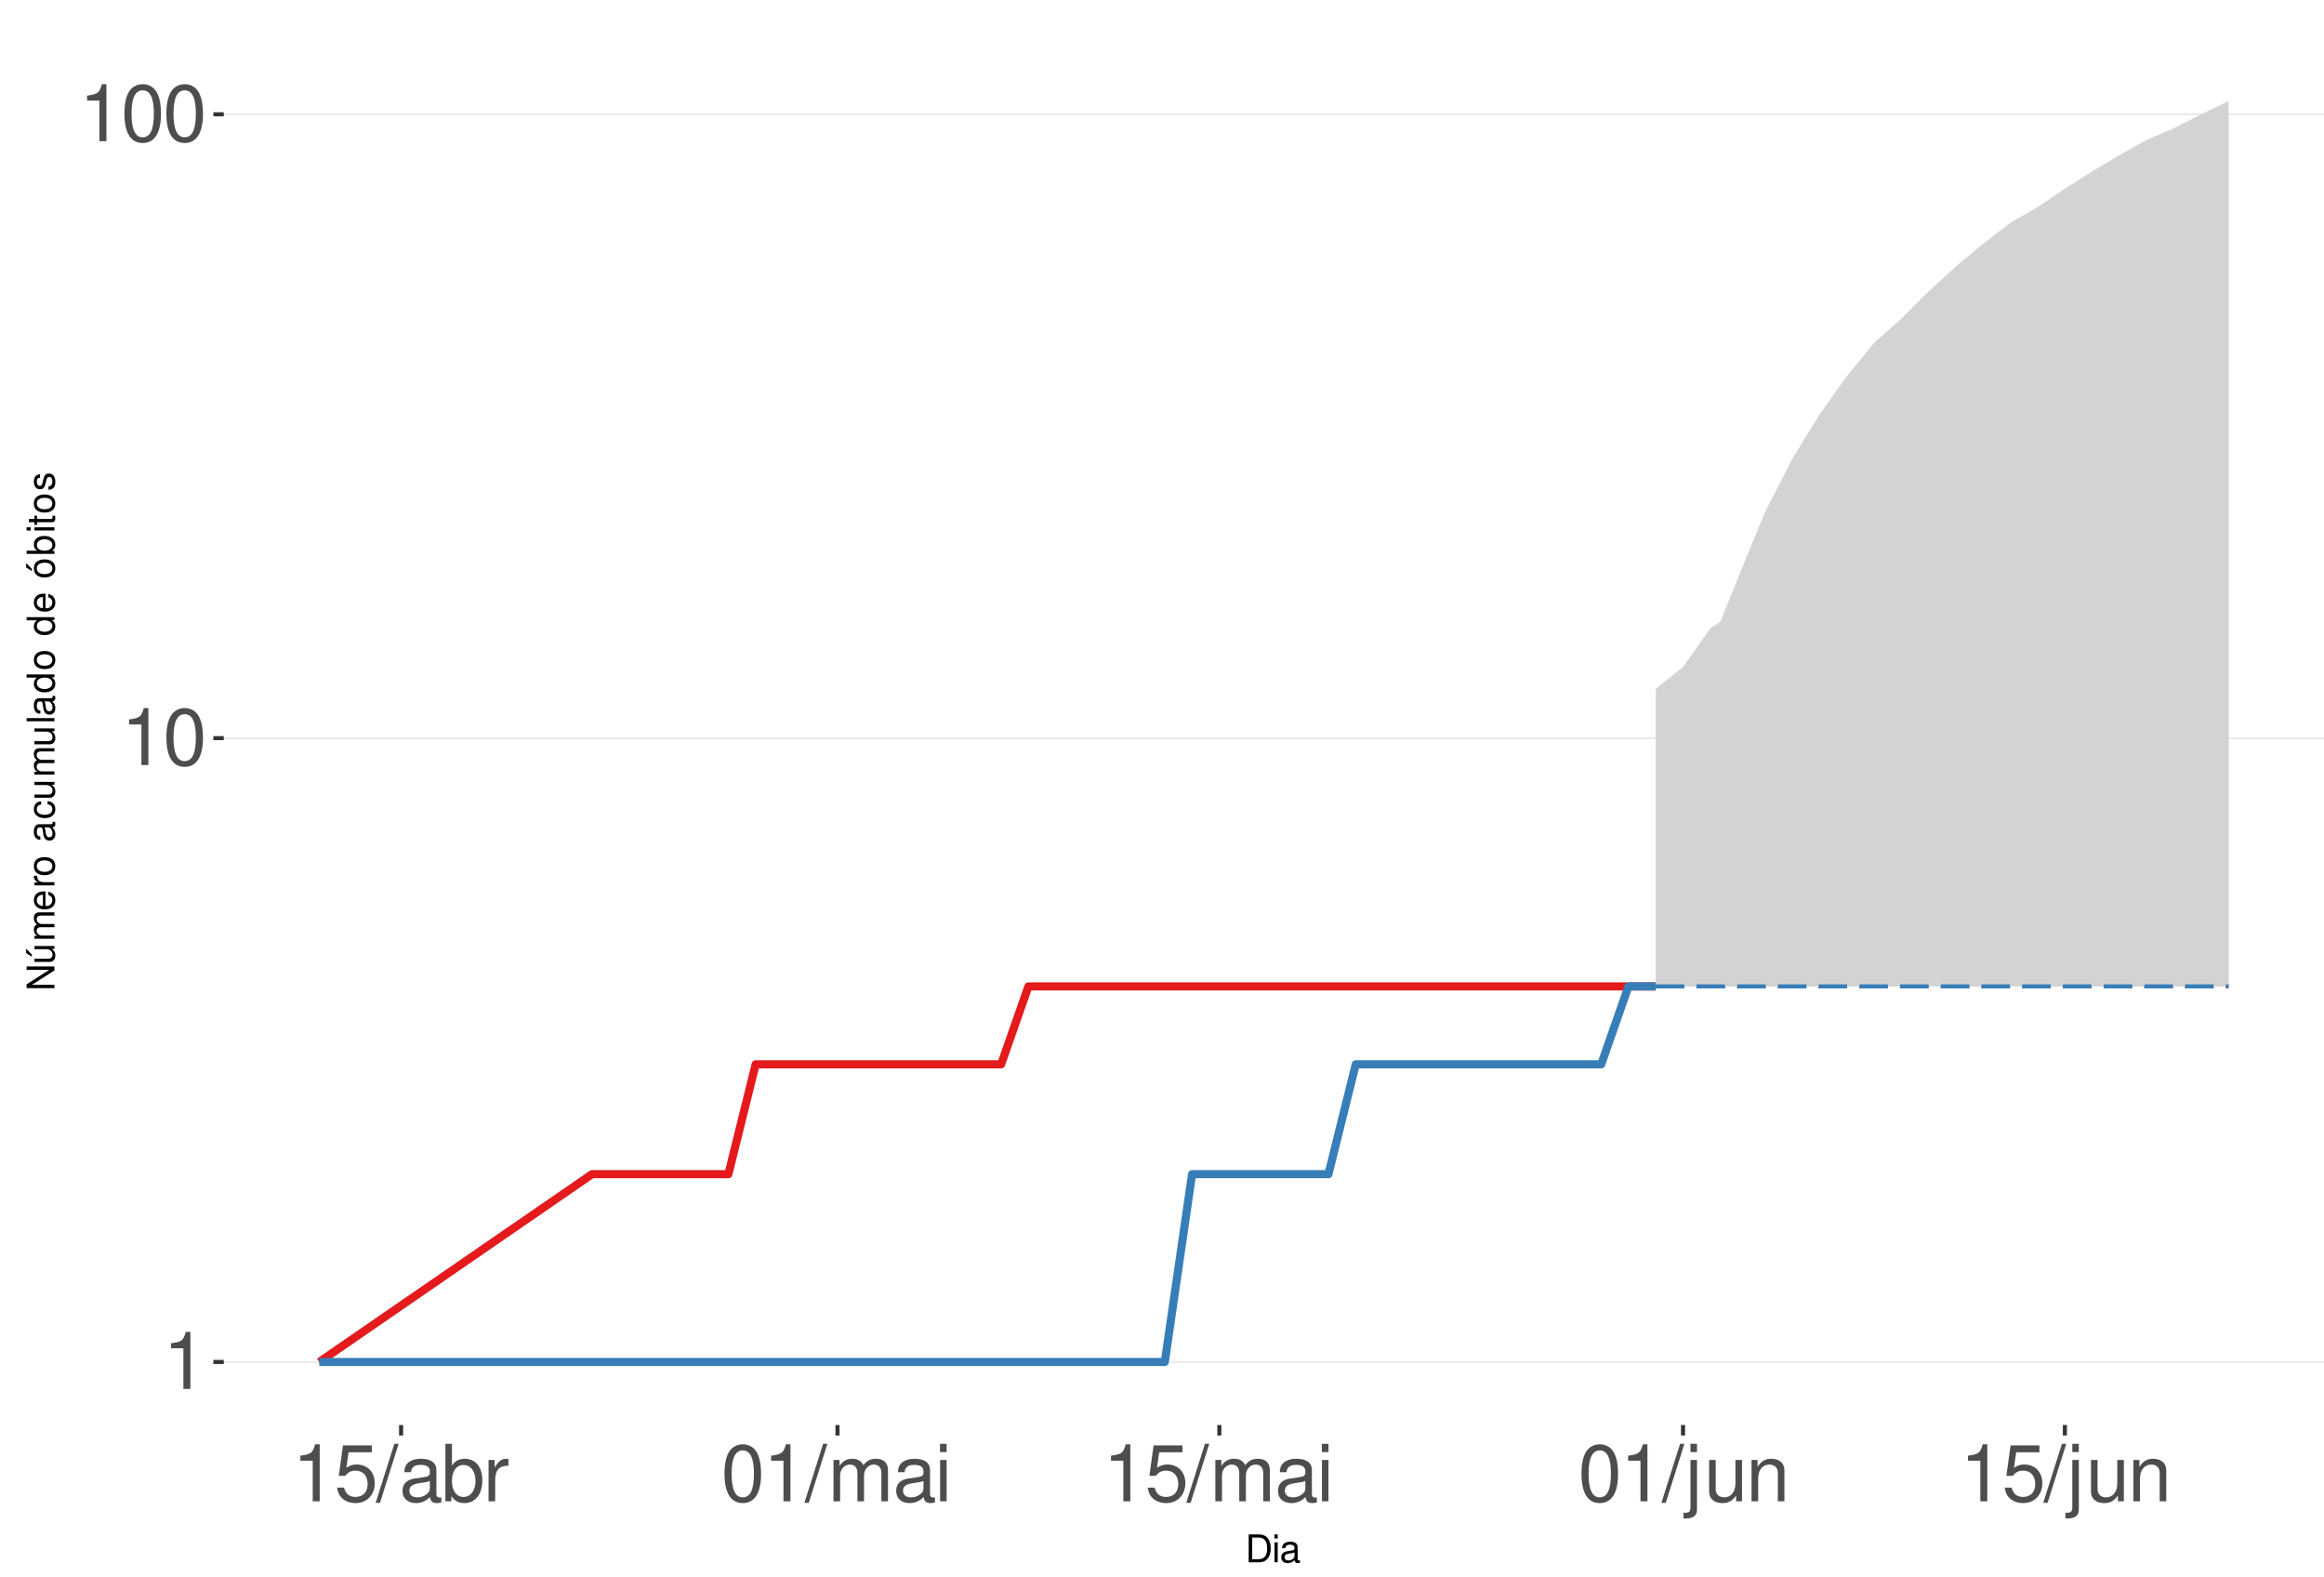
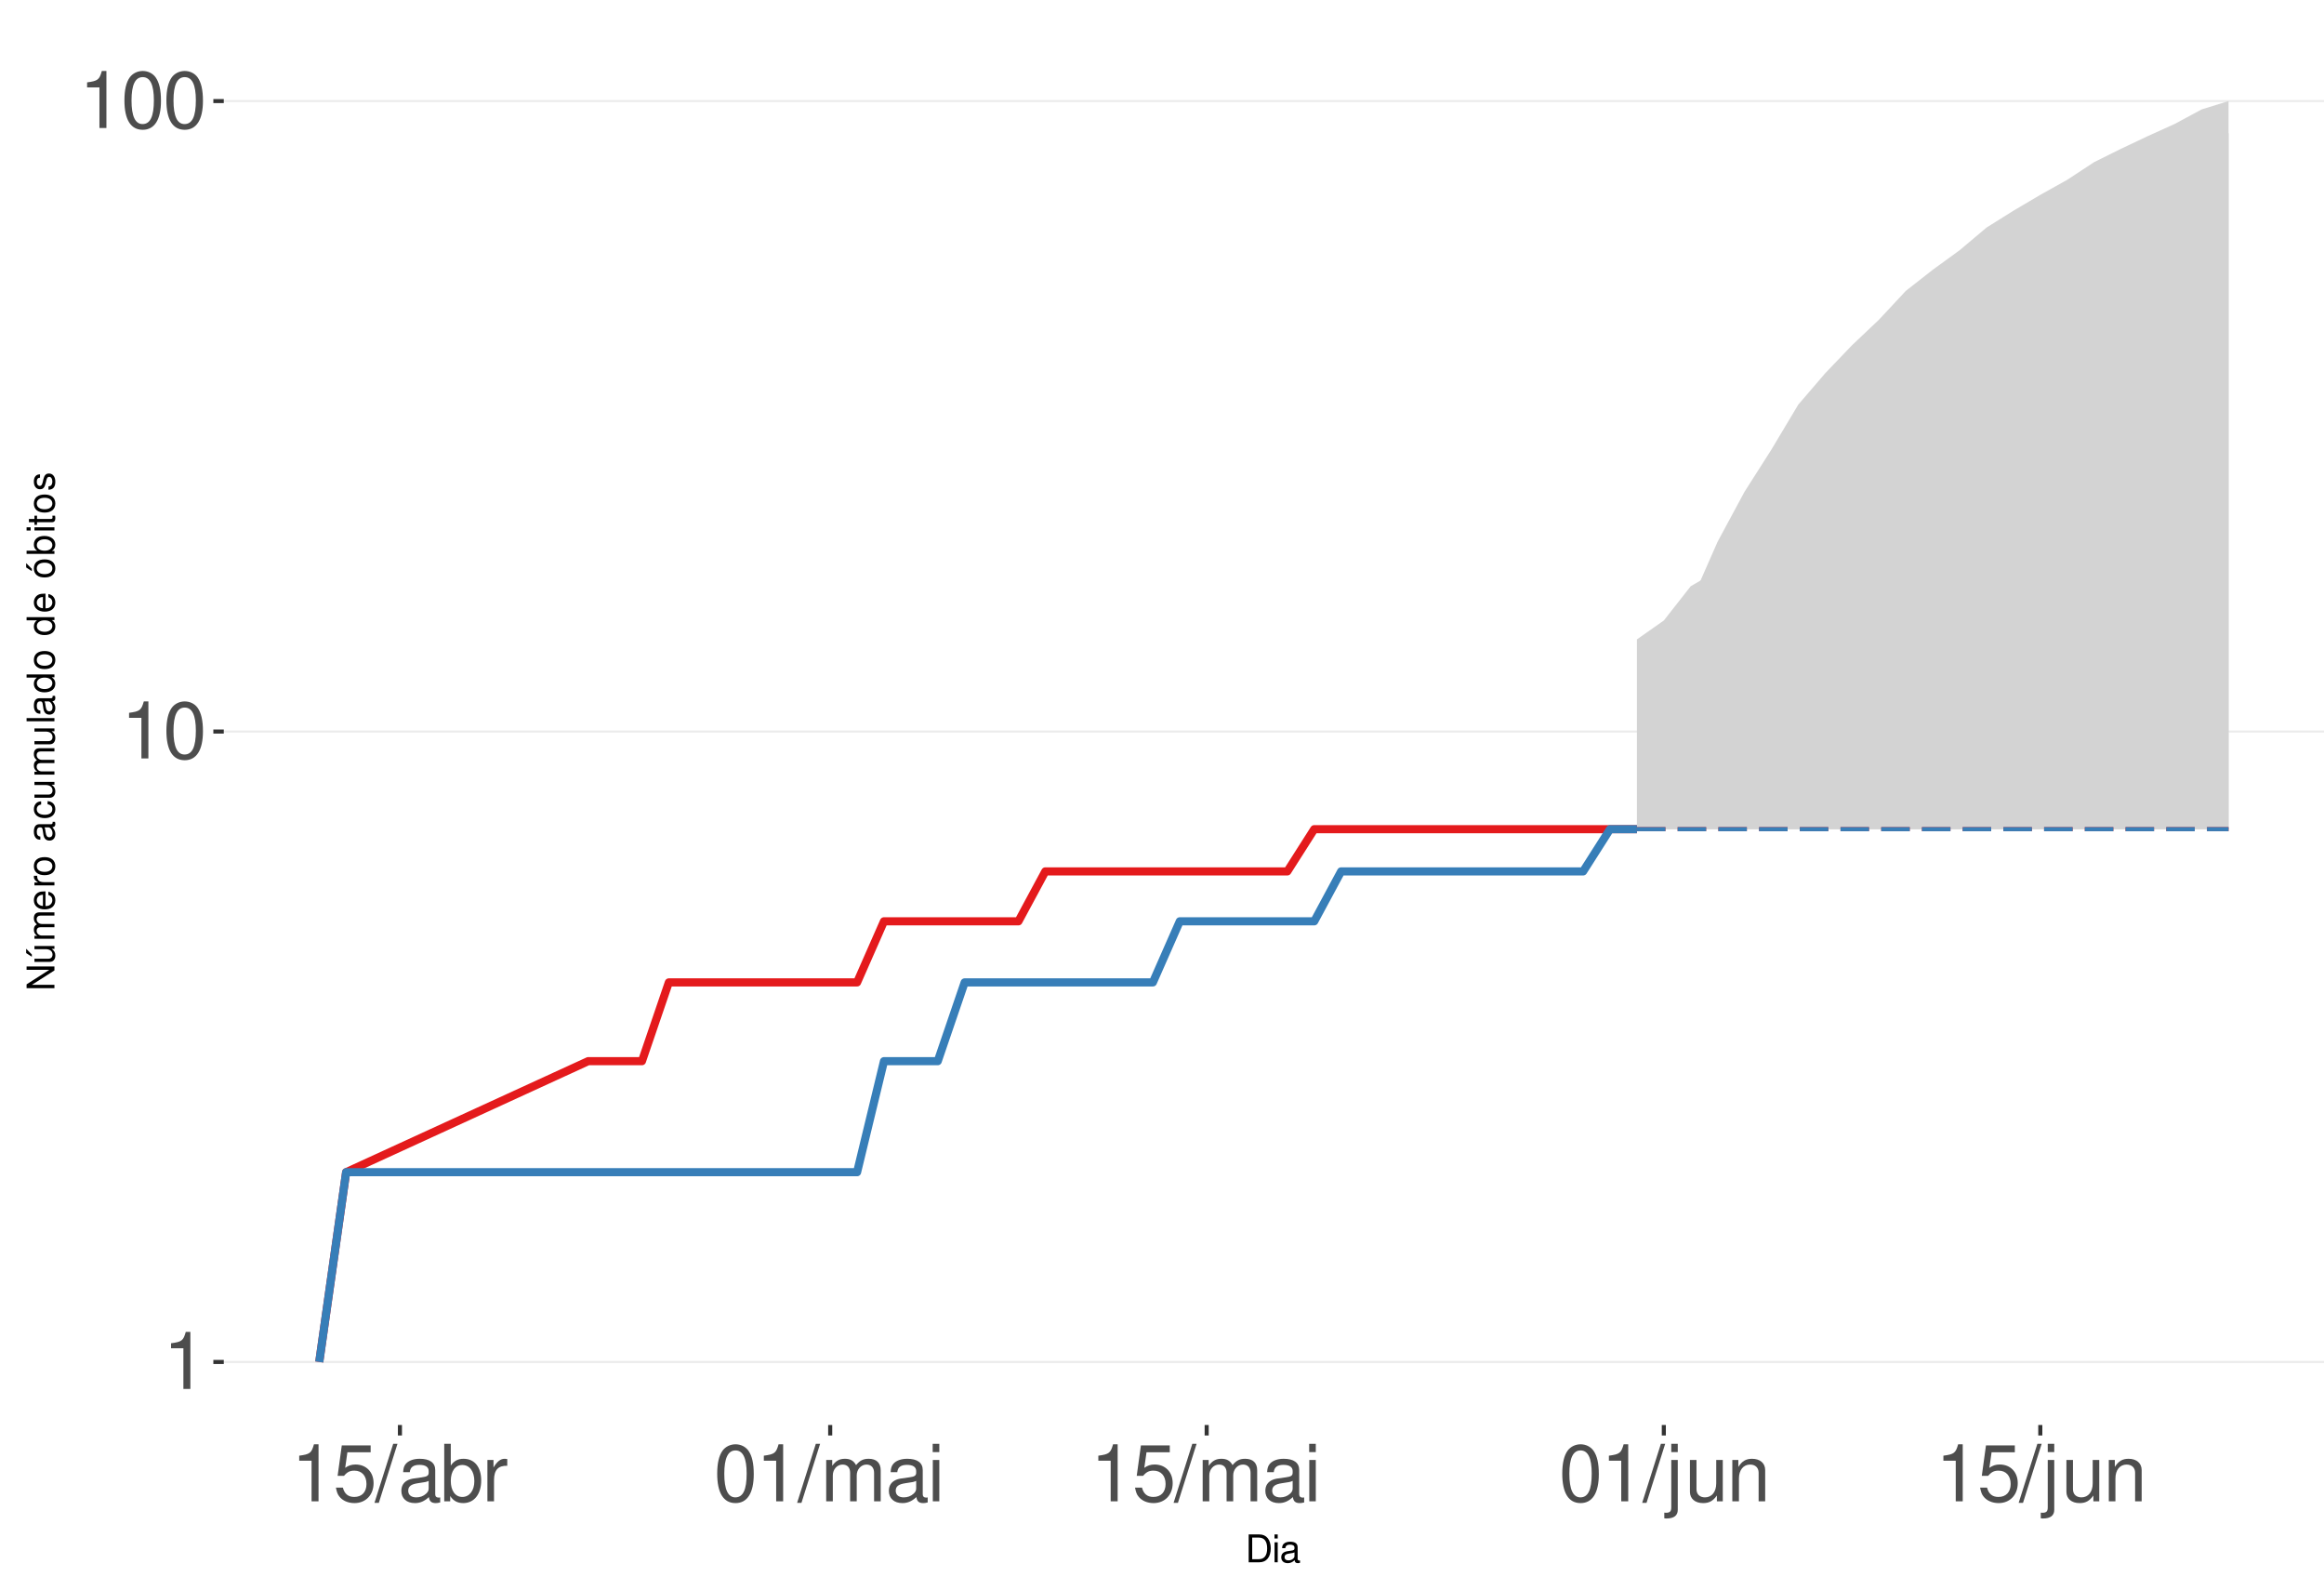
<svg xmlns="http://www.w3.org/2000/svg" xmlns:xlink="http://www.w3.org/1999/xlink" width="609pt" height="413pt" viewBox="0 0 609 413" version="1.1">
  <defs>
    <g>
      <symbol overflow="visible" id="glyph0-0">
        <path style="stroke:none;" d="" />
      </symbol>
      <symbol overflow="visible" id="glyph0-1">
        <path style="stroke:none;" d="M 5.344 -10.641 L 5.344 0 L 7.172 0 L 7.172 -14.938 L 5.969 -14.938 C 5.328 -12.641 4.922 -12.328 2.109 -11.953 L 2.109 -10.641 Z M 5.344 -10.641 " />
      </symbol>
      <symbol overflow="visible" id="glyph0-2">
        <path style="stroke:none;" d="M 5.688 -14.938 C 4.312 -14.938 3.078 -14.312 2.312 -13.297 C 1.359 -11.984 0.891 -10 0.891 -7.234 C 0.891 -2.188 2.547 0.469 5.688 0.469 C 8.781 0.469 10.469 -2.188 10.469 -7.109 C 10.469 -10 10.016 -11.938 9.047 -13.297 C 8.281 -14.328 7.062 -14.938 5.688 -14.938 Z M 5.688 -13.328 C 7.641 -13.328 8.609 -11.312 8.609 -7.266 C 8.609 -3.016 7.656 -1.031 5.641 -1.031 C 3.719 -1.031 2.75 -3.094 2.75 -7.203 C 2.75 -11.312 3.719 -13.328 5.688 -13.328 Z M 5.688 -13.328 " />
      </symbol>
      <symbol overflow="visible" id="glyph0-3">
        <path style="stroke:none;" d="M 9.828 -14.641 L 2.266 -14.641 L 1.172 -6.672 L 2.844 -6.672 C 3.703 -7.688 4.406 -8.031 5.562 -8.031 C 7.516 -8.031 8.734 -6.688 8.734 -4.531 C 8.734 -2.422 7.516 -1.141 5.531 -1.141 C 3.953 -1.141 2.969 -1.938 2.547 -3.594 L 0.719 -3.594 C 0.969 -2.391 1.172 -1.812 1.609 -1.281 C 2.438 -0.172 3.922 0.469 5.578 0.469 C 8.531 0.469 10.594 -1.672 10.594 -4.766 C 10.594 -7.656 8.672 -9.641 5.859 -9.641 C 4.828 -9.641 4 -9.375 3.156 -8.766 L 3.734 -12.844 L 9.828 -12.844 Z M 9.828 -14.641 " />
      </symbol>
      <symbol overflow="visible" id="glyph0-4">
        <path style="stroke:none;" d="M 4.734 -15.062 L -0.172 0.406 L 0.969 0.406 L 5.859 -15.062 Z M 4.734 -15.062 " />
      </symbol>
      <symbol overflow="visible" id="glyph0-5">
        <path style="stroke:none;" d="M 11.047 -1.016 C 10.859 -0.969 10.781 -0.969 10.672 -0.969 C 10.078 -0.969 9.75 -1.281 9.75 -1.812 L 9.75 -8.188 C 9.75 -10.094 8.344 -11.141 5.688 -11.141 C 4.094 -11.141 2.828 -10.672 2.094 -9.875 C 1.594 -9.312 1.391 -8.703 1.344 -7.625 L 3.078 -7.625 C 3.219 -8.938 4 -9.547 5.625 -9.547 C 7.188 -9.547 8.031 -8.969 8.031 -7.938 L 8.031 -7.484 C 8.016 -6.734 7.641 -6.469 6.234 -6.281 C 3.797 -5.969 3.422 -5.891 2.766 -5.625 C 1.516 -5.078 0.875 -4.125 0.875 -2.734 C 0.875 -0.766 2.234 0.469 4.422 0.469 C 5.781 0.469 6.875 0 8.094 -1.109 C 8.219 0 8.766 0.469 9.875 0.469 C 10.25 0.469 10.469 0.438 11.047 0.297 Z M 8.031 -3.406 C 8.031 -2.828 7.875 -2.484 7.359 -2 C 6.656 -1.359 5.797 -1.031 4.797 -1.031 C 3.453 -1.031 2.672 -1.672 2.672 -2.766 C 2.672 -3.906 3.406 -4.484 5.266 -4.75 C 7.109 -5 7.453 -5.078 8.031 -5.344 Z M 8.031 -3.406 " />
      </symbol>
      <symbol overflow="visible" id="glyph0-6">
        <path style="stroke:none;" d="M 1.109 -15.062 L 1.109 0 L 2.672 0 L 2.672 -1.391 C 3.484 -0.125 4.578 0.469 6.094 0.469 C 8.938 0.469 10.797 -1.859 10.797 -5.453 C 10.797 -8.969 9.047 -11.141 6.172 -11.141 C 4.688 -11.141 3.641 -10.578 2.828 -9.359 L 2.828 -15.062 Z M 5.844 -9.516 C 7.766 -9.516 9 -7.844 9 -5.266 C 9 -2.812 7.719 -1.141 5.844 -1.141 C 4 -1.141 2.828 -2.781 2.828 -5.328 C 2.828 -7.875 4 -9.516 5.844 -9.516 Z M 5.844 -9.516 " />
      </symbol>
      <symbol overflow="visible" id="glyph0-7">
        <path style="stroke:none;" d="M 1.422 -10.828 L 1.422 0 L 3.156 0 L 3.156 -5.625 C 3.188 -8.219 4.25 -9.375 6.625 -9.312 L 6.625 -11.078 C 6.344 -11.109 6.172 -11.141 5.969 -11.141 C 4.859 -11.141 4 -10.469 3.016 -8.859 L 3.016 -10.828 Z M 1.422 -10.828 " />
      </symbol>
      <symbol overflow="visible" id="glyph0-8">
        <path style="stroke:none;" d="M 1.453 -10.828 L 1.453 0 L 3.188 0 L 3.188 -6.797 C 3.188 -8.359 4.312 -9.625 5.719 -9.625 C 7 -9.625 7.719 -8.844 7.719 -7.453 L 7.719 0 L 9.453 0 L 9.453 -6.797 C 9.453 -8.359 10.594 -9.625 12 -9.625 C 13.266 -9.625 14 -8.812 14 -7.453 L 14 0 L 15.734 0 L 15.734 -8.125 C 15.734 -10.062 14.625 -11.141 12.594 -11.141 C 11.156 -11.141 10.281 -10.703 9.281 -9.484 C 8.641 -10.641 7.766 -11.141 6.359 -11.141 C 4.922 -11.141 3.953 -10.594 3.031 -9.297 L 3.031 -10.828 Z M 1.453 -10.828 " />
      </symbol>
      <symbol overflow="visible" id="glyph0-9">
        <path style="stroke:none;" d="M 3.094 -10.828 L 1.391 -10.828 L 1.391 0 L 3.094 0 Z M 3.094 -15.062 L 1.359 -15.062 L 1.359 -12.891 L 3.094 -12.891 Z M 3.094 -15.062 " />
      </symbol>
      <symbol overflow="visible" id="glyph0-10">
        <path style="stroke:none;" d="M 1.453 -10.828 L 1.453 1.562 C 1.453 2.641 1.109 3 0.047 3 C -0.078 3 -0.141 3 -0.375 2.969 L -0.375 4.438 C -0.172 4.484 -0.062 4.5 0.203 4.5 C 2.141 4.5 3.156 3.734 3.156 2.25 L 3.156 -10.828 Z M 3.156 -15.062 L 1.453 -15.062 L 1.453 -12.891 L 3.156 -12.891 Z M 3.156 -15.062 " />
      </symbol>
      <symbol overflow="visible" id="glyph0-11">
        <path style="stroke:none;" d="M 9.953 0 L 9.953 -10.828 L 8.234 -10.828 L 8.234 -4.688 C 8.234 -2.484 7.078 -1.031 5.281 -1.031 C 3.922 -1.031 3.062 -1.859 3.062 -3.156 L 3.062 -10.828 L 1.344 -10.828 L 1.344 -2.484 C 1.344 -0.688 2.688 0.469 4.797 0.469 C 6.375 0.469 7.391 -0.078 8.406 -1.516 L 8.406 0 Z M 9.953 0 " />
      </symbol>
      <symbol overflow="visible" id="glyph0-12">
        <path style="stroke:none;" d="M 1.453 -10.828 L 1.453 0 L 3.188 0 L 3.188 -5.969 C 3.188 -8.188 4.344 -9.625 6.109 -9.625 C 7.484 -9.625 8.344 -8.797 8.344 -7.5 L 8.344 0 L 10.062 0 L 10.062 -8.188 C 10.062 -9.984 8.719 -11.141 6.625 -11.141 C 5.016 -11.141 3.984 -10.516 3.031 -9 L 3.031 -10.828 Z M 1.453 -10.828 " />
      </symbol>
      <symbol overflow="visible" id="glyph1-0">
        <path style="stroke:none;" d="" />
      </symbol>
      <symbol overflow="visible" id="glyph1-1">
        <path style="stroke:none;" d="M 0.891 0 L 3.703 0 C 5.547 0 6.672 -1.375 6.672 -3.656 C 6.672 -5.906 5.547 -7.297 3.703 -7.297 L 0.891 -7.297 Z M 1.812 -0.812 L 1.812 -6.469 L 3.547 -6.469 C 4.984 -6.469 5.734 -5.5 5.734 -3.641 C 5.734 -1.797 4.984 -0.812 3.547 -0.812 Z M 1.812 -0.812 " />
      </symbol>
      <symbol overflow="visible" id="glyph1-2">
        <path style="stroke:none;" d="M 1.5 -5.234 L 0.672 -5.234 L 0.672 0 L 1.5 0 Z M 1.5 -7.297 L 0.656 -7.297 L 0.656 -6.234 L 1.5 -6.234 Z M 1.5 -7.297 " />
      </symbol>
      <symbol overflow="visible" id="glyph1-3">
        <path style="stroke:none;" d="M 5.344 -0.484 C 5.266 -0.469 5.219 -0.469 5.172 -0.469 C 4.875 -0.469 4.719 -0.625 4.719 -0.875 L 4.719 -3.953 C 4.719 -4.891 4.047 -5.391 2.75 -5.391 C 1.984 -5.391 1.375 -5.172 1.016 -4.781 C 0.766 -4.516 0.672 -4.203 0.656 -3.688 L 1.484 -3.688 C 1.562 -4.328 1.938 -4.625 2.719 -4.625 C 3.484 -4.625 3.891 -4.344 3.891 -3.844 L 3.891 -3.625 C 3.875 -3.266 3.703 -3.125 3.016 -3.047 C 1.844 -2.891 1.656 -2.844 1.344 -2.719 C 0.734 -2.453 0.422 -2 0.422 -1.312 C 0.422 -0.375 1.078 0.234 2.141 0.234 C 2.797 0.234 3.328 0 3.922 -0.547 C 3.984 0 4.234 0.234 4.781 0.234 C 4.953 0.234 5.062 0.203 5.344 0.141 Z M 3.891 -1.656 C 3.891 -1.375 3.812 -1.203 3.562 -0.969 C 3.219 -0.656 2.812 -0.5 2.312 -0.5 C 1.672 -0.5 1.297 -0.812 1.297 -1.344 C 1.297 -1.891 1.656 -2.172 2.547 -2.297 C 3.438 -2.422 3.609 -2.453 3.891 -2.594 Z M 3.891 -1.656 " />
      </symbol>
      <symbol overflow="visible" id="glyph2-0">
        <path style="stroke:none;" d="" />
      </symbol>
      <symbol overflow="visible" id="glyph2-1">
        <path style="stroke:none;" d="M -7.297 -6.453 L -7.297 -5.578 L -1.328 -5.578 L -7.297 -1.766 L -7.297 -0.766 L 0 -0.766 L 0 -1.641 L -5.906 -1.641 L 0 -5.406 L 0 -6.453 Z M -7.297 -6.453 " />
      </symbol>
      <symbol overflow="visible" id="glyph2-2">
        <path style="stroke:none;" d="M 0 -4.812 L -5.234 -4.812 L -5.234 -3.984 L -2.266 -3.984 C -1.203 -3.984 -0.5 -3.438 -0.5 -2.562 C -0.5 -1.906 -0.906 -1.484 -1.531 -1.484 L -5.234 -1.484 L -5.234 -0.656 L -1.203 -0.656 C -0.328 -0.656 0.234 -1.297 0.234 -2.312 C 0.234 -3.094 -0.047 -3.578 -0.734 -4.062 L 0 -4.062 Z M -7.406 -2.953 L -5.922 -2 L -5.922 -2.594 L -7.406 -4.094 Z M -7.406 -2.953 " />
      </symbol>
      <symbol overflow="visible" id="glyph2-3">
        <path style="stroke:none;" d="M -5.234 -0.703 L 0 -0.703 L 0 -1.547 L -3.297 -1.547 C -4.047 -1.547 -4.656 -2.094 -4.656 -2.766 C -4.656 -3.391 -4.281 -3.734 -3.609 -3.734 L 0 -3.734 L 0 -4.578 L -3.297 -4.578 C -4.047 -4.578 -4.656 -5.125 -4.656 -5.812 C -4.656 -6.422 -4.266 -6.781 -3.609 -6.781 L 0 -6.781 L 0 -7.625 L -3.938 -7.625 C -4.875 -7.625 -5.391 -7.078 -5.391 -6.094 C -5.391 -5.406 -5.188 -4.984 -4.594 -4.484 C -5.156 -4.188 -5.391 -3.766 -5.391 -3.078 C -5.391 -2.375 -5.125 -1.906 -4.5 -1.469 L -5.234 -1.469 Z M -5.234 -0.703 " />
      </symbol>
      <symbol overflow="visible" id="glyph2-4">
        <path style="stroke:none;" d="M -2.344 -5.125 C -3.141 -5.125 -3.625 -5.062 -4.016 -4.922 C -4.875 -4.578 -5.391 -3.781 -5.391 -2.797 C -5.391 -1.344 -4.281 -0.406 -2.547 -0.406 C -0.812 -0.406 0.234 -1.297 0.234 -2.781 C 0.234 -3.984 -0.453 -4.812 -1.594 -5.016 L -1.594 -4.188 C -0.906 -3.953 -0.547 -3.484 -0.547 -2.812 C -0.547 -2.281 -0.781 -1.828 -1.219 -1.547 C -1.516 -1.344 -1.812 -1.281 -2.344 -1.266 Z M -3.016 -1.297 C -3.984 -1.359 -4.625 -1.953 -4.625 -2.797 C -4.625 -3.641 -3.953 -4.234 -3.016 -4.234 Z M -3.016 -1.297 " />
      </symbol>
      <symbol overflow="visible" id="glyph2-5">
        <path style="stroke:none;" d="M -5.234 -0.688 L 0 -0.688 L 0 -1.531 L -2.719 -1.531 C -3.984 -1.547 -4.547 -2.062 -4.516 -3.203 L -5.359 -3.203 C -5.375 -3.062 -5.391 -2.984 -5.391 -2.891 C -5.391 -2.344 -5.062 -1.938 -4.297 -1.453 L -5.234 -1.453 Z M -5.234 -0.688 " />
      </symbol>
      <symbol overflow="visible" id="glyph2-6">
        <path style="stroke:none;" d="M -5.391 -2.719 C -5.391 -1.234 -4.344 -0.359 -2.578 -0.359 C -0.812 -0.359 0.234 -1.234 0.234 -2.734 C 0.234 -4.203 -0.812 -5.094 -2.547 -5.094 C -4.359 -5.094 -5.391 -4.234 -5.391 -2.719 Z M -4.625 -2.734 C -4.625 -3.672 -3.844 -4.234 -2.547 -4.234 C -1.312 -4.234 -0.547 -3.656 -0.547 -2.734 C -0.547 -1.797 -1.312 -1.234 -2.578 -1.234 C -3.844 -1.234 -4.625 -1.797 -4.625 -2.734 Z M -4.625 -2.734 " />
      </symbol>
      <symbol overflow="visible" id="glyph2-7">
        <path style="stroke:none;" d="" />
      </symbol>
      <symbol overflow="visible" id="glyph2-8">
        <path style="stroke:none;" d="M -0.484 -5.344 C -0.469 -5.266 -0.469 -5.219 -0.469 -5.172 C -0.469 -4.875 -0.625 -4.719 -0.875 -4.719 L -3.953 -4.719 C -4.891 -4.719 -5.391 -4.047 -5.391 -2.75 C -5.391 -1.984 -5.172 -1.375 -4.781 -1.016 C -4.516 -0.766 -4.203 -0.672 -3.688 -0.656 L -3.688 -1.484 C -4.328 -1.562 -4.625 -1.938 -4.625 -2.719 C -4.625 -3.484 -4.344 -3.891 -3.844 -3.891 L -3.625 -3.891 C -3.266 -3.875 -3.125 -3.703 -3.047 -3.016 C -2.891 -1.844 -2.844 -1.656 -2.719 -1.344 C -2.453 -0.734 -2 -0.422 -1.312 -0.422 C -0.375 -0.422 0.234 -1.078 0.234 -2.141 C 0.234 -2.797 0 -3.328 -0.547 -3.922 C 0 -3.984 0.234 -4.234 0.234 -4.781 C 0.234 -4.953 0.203 -5.062 0.141 -5.344 Z M -1.656 -3.891 C -1.375 -3.891 -1.203 -3.812 -0.969 -3.562 C -0.656 -3.219 -0.5 -2.812 -0.5 -2.312 C -0.5 -1.672 -0.812 -1.297 -1.344 -1.297 C -1.891 -1.297 -2.172 -1.656 -2.297 -2.547 C -2.422 -3.438 -2.453 -3.609 -2.594 -3.891 Z M -1.656 -3.891 " />
      </symbol>
      <symbol overflow="visible" id="glyph2-9">
        <path style="stroke:none;" d="M -3.484 -4.703 C -3.984 -4.672 -4.312 -4.562 -4.609 -4.359 C -5.094 -4 -5.391 -3.375 -5.391 -2.641 C -5.391 -1.219 -4.266 -0.312 -2.531 -0.312 C -0.844 -0.312 0.234 -1.203 0.234 -2.625 C 0.234 -3.875 -0.516 -4.672 -1.797 -4.766 L -1.797 -3.938 C -0.953 -3.797 -0.547 -3.359 -0.547 -2.656 C -0.547 -1.734 -1.297 -1.188 -2.531 -1.188 C -3.844 -1.188 -4.625 -1.719 -4.625 -2.625 C -4.625 -3.328 -4.203 -3.766 -3.484 -3.875 Z M -3.484 -4.703 " />
      </symbol>
      <symbol overflow="visible" id="glyph2-10">
        <path style="stroke:none;" d="M 0 -4.812 L -5.234 -4.812 L -5.234 -3.984 L -2.266 -3.984 C -1.203 -3.984 -0.5 -3.438 -0.5 -2.562 C -0.5 -1.906 -0.906 -1.484 -1.531 -1.484 L -5.234 -1.484 L -5.234 -0.656 L -1.203 -0.656 C -0.328 -0.656 0.234 -1.297 0.234 -2.312 C 0.234 -3.094 -0.047 -3.578 -0.734 -4.062 L 0 -4.062 Z M 0 -4.812 " />
      </symbol>
      <symbol overflow="visible" id="glyph2-11">
        <path style="stroke:none;" d="M -7.297 -1.516 L -7.297 -0.688 L 0 -0.688 L 0 -1.516 Z M -7.297 -1.516 " />
      </symbol>
      <symbol overflow="visible" id="glyph2-12">
        <path style="stroke:none;" d="M -7.297 -4.953 L -7.297 -4.125 L -4.578 -4.125 C -5.109 -3.766 -5.391 -3.203 -5.391 -2.516 C -5.391 -1.156 -4.297 -0.266 -2.625 -0.266 C -0.859 -0.266 0.234 -1.125 0.234 -2.547 C 0.234 -3.266 -0.047 -3.766 -0.688 -4.203 L 0 -4.203 L 0 -4.953 Z M -4.609 -2.656 C -4.609 -3.547 -3.812 -4.125 -2.562 -4.125 C -1.344 -4.125 -0.547 -3.547 -0.547 -2.656 C -0.547 -1.734 -1.359 -1.125 -2.578 -1.125 C -3.797 -1.125 -4.609 -1.734 -4.609 -2.656 Z M -4.609 -2.656 " />
      </symbol>
      <symbol overflow="visible" id="glyph2-13">
        <path style="stroke:none;" d="M -5.391 -2.719 C -5.391 -1.234 -4.344 -0.359 -2.578 -0.359 C -0.812 -0.359 0.234 -1.234 0.234 -2.734 C 0.234 -4.203 -0.812 -5.094 -2.547 -5.094 C -4.359 -5.094 -5.391 -4.234 -5.391 -2.719 Z M -4.625 -2.734 C -4.625 -3.672 -3.844 -4.234 -2.547 -4.234 C -1.312 -4.234 -0.547 -3.656 -0.547 -2.734 C -0.547 -1.797 -1.312 -1.234 -2.578 -1.234 C -3.844 -1.234 -4.625 -1.797 -4.625 -2.734 Z M -7.406 -2.984 L -5.922 -2.016 L -5.922 -2.625 L -7.406 -4.109 Z M -7.406 -2.984 " />
      </symbol>
      <symbol overflow="visible" id="glyph2-14">
        <path style="stroke:none;" d="M -7.297 -0.547 L 0 -0.547 L 0 -1.297 L -0.672 -1.297 C -0.062 -1.688 0.234 -2.219 0.234 -2.953 C 0.234 -4.328 -0.906 -5.234 -2.641 -5.234 C -4.344 -5.234 -5.391 -4.375 -5.391 -2.984 C -5.391 -2.266 -5.125 -1.766 -4.531 -1.375 L -7.297 -1.375 Z M -4.609 -2.828 C -4.609 -3.766 -3.797 -4.359 -2.547 -4.359 C -1.359 -4.359 -0.547 -3.734 -0.547 -2.828 C -0.547 -1.938 -1.344 -1.375 -2.578 -1.375 C -3.812 -1.375 -4.609 -1.938 -4.609 -2.828 Z M -4.609 -2.828 " />
      </symbol>
      <symbol overflow="visible" id="glyph2-15">
        <path style="stroke:none;" d="M -5.234 -1.5 L -5.234 -0.672 L 0 -0.672 L 0 -1.5 Z M -7.297 -1.5 L -7.297 -0.656 L -6.234 -0.656 L -6.234 -1.5 Z M -7.297 -1.5 " />
      </symbol>
      <symbol overflow="visible" id="glyph2-16">
        <path style="stroke:none;" d="M -5.234 -2.547 L -5.234 -1.688 L -6.688 -1.688 L -6.688 -0.844 L -5.234 -0.844 L -5.234 -0.141 L -4.562 -0.141 L -4.562 -0.844 L -0.594 -0.844 C -0.062 -0.844 0.234 -1.203 0.234 -1.859 C 0.234 -2.078 0.203 -2.266 0.156 -2.547 L -0.547 -2.547 C -0.516 -2.422 -0.5 -2.312 -0.5 -2.141 C -0.5 -1.781 -0.594 -1.688 -0.969 -1.688 L -4.562 -1.688 L -4.562 -2.547 Z M -5.234 -2.547 " />
      </symbol>
      <symbol overflow="visible" id="glyph2-17">
        <path style="stroke:none;" d="M -3.781 -4.375 C -4.812 -4.375 -5.391 -3.688 -5.391 -2.484 C -5.391 -1.266 -4.766 -0.469 -3.797 -0.469 C -2.969 -0.469 -2.578 -0.891 -2.281 -2.125 L -2.094 -2.906 C -1.953 -3.484 -1.734 -3.719 -1.375 -3.719 C -0.875 -3.719 -0.547 -3.234 -0.547 -2.5 C -0.547 -2.047 -0.672 -1.672 -0.891 -1.453 C -1.047 -1.328 -1.188 -1.266 -1.562 -1.219 L -1.562 -0.344 C -0.344 -0.375 0.234 -1.062 0.234 -2.438 C 0.234 -3.75 -0.422 -4.594 -1.438 -4.594 C -2.203 -4.594 -2.641 -4.156 -2.891 -3.109 L -3.078 -2.312 C -3.234 -1.625 -3.453 -1.344 -3.828 -1.344 C -4.312 -1.344 -4.625 -1.766 -4.625 -2.453 C -4.625 -3.125 -4.328 -3.484 -3.781 -3.5 Z M -3.781 -4.375 " />
      </symbol>
    </g>
    <clipPath id="clip1">
      <path d="M 58.645 9.961 L 609 9.961 L 609 373.328 L 58.645 373.328 Z M 58.645 9.961 " />
    </clipPath>
    <clipPath id="clip2">
      <path d="M 58.645 356 L 609 356 L 609 358 L 58.645 358 Z M 58.645 356 " />
    </clipPath>
    <clipPath id="clip3">
-       <path d="M 58.645 193 L 609 193 L 609 194 L 58.645 194 Z M 58.645 193 " />
+       <path d="M 58.645 191 L 609 191 L 609 192 L 58.645 192 Z M 58.645 191 " />
    </clipPath>
    <clipPath id="clip4">
-       <path d="M 58.645 29 L 609 29 L 609 31 L 58.645 31 Z M 58.645 29 " />
+       <path d="M 58.645 26 L 609 26 L 609 27 L 58.645 27 Z M 58.645 26 " />
    </clipPath>
  </defs>
  <g id="surface255">
    <rect x="0" y="0" width="609" height="413" style="fill:rgb(100%,100%,100%);fill-opacity:1;stroke:none;" />
    <rect x="0" y="0" width="609" height="413" style="fill:rgb(100%,100%,100%);fill-opacity:1;stroke:none;" />
    <path style="fill:none;stroke-width:1.067;stroke-linecap:round;stroke-linejoin:round;stroke:rgb(100%,100%,100%);stroke-opacity:1;stroke-miterlimit:10;" d="M 0 413 L 609 413 L 609 0 L 0 0 Z M 0 413 " />
    <g clip-path="url(#clip1)" clip-rule="nonzero">
      <path style=" stroke:none;fill-rule:nonzero;fill:rgb(100%,100%,100%);fill-opacity:1;" d="M 58.645 373.328 L 609 373.328 L 609 9.961 L 58.645 9.961 Z M 58.645 373.328 " />
    </g>
    <g clip-path="url(#clip2)" clip-rule="nonzero">
      <path style="fill:none;stroke-width:0.533;stroke-linecap:butt;stroke-linejoin:round;stroke:rgb(92.157%,92.157%,92.157%);stroke-opacity:1;stroke-miterlimit:10;" d="M 58.645 356.812 L 609 356.812 " />
    </g>
    <g clip-path="url(#clip3)" clip-rule="nonzero">
-       <path style="fill:none;stroke-width:0.533;stroke-linecap:butt;stroke-linejoin:round;stroke:rgb(92.157%,92.157%,92.157%);stroke-opacity:1;stroke-miterlimit:10;" d="M 58.645 193.379 L 609 193.379 " />
+       <path style="fill:none;stroke-width:0.533;stroke-linecap:butt;stroke-linejoin:round;stroke:rgb(92.157%,92.157%,92.157%);stroke-opacity:1;stroke-miterlimit:10;" d="M 58.645 191.645 L 609 191.645 " />
    </g>
    <g clip-path="url(#clip4)" clip-rule="nonzero">
-       <path style="fill:none;stroke-width:0.533;stroke-linecap:butt;stroke-linejoin:round;stroke:rgb(92.157%,92.157%,92.157%);stroke-opacity:1;stroke-miterlimit:10;" d="M 58.645 29.941 L 609 29.941 " />
-     </g>
-     <path style="fill:none;stroke-width:2.134;stroke-linecap:butt;stroke-linejoin:round;stroke:rgb(89.412%,10.196%,10.98%);stroke-opacity:1;stroke-miterlimit:10;" d="M 83.66 356.812 L 155.137 307.613 L 190.875 307.613 L 198.02 278.832 L 262.348 278.832 L 269.496 258.414 L 433.887 258.414 " />
-     <path style=" stroke:none;fill-rule:nonzero;fill:rgb(82.745%,82.745%,82.745%);fill-opacity:1;" d="M 433.887 180.438 L 441.035 174.754 L 448.184 164.598 L 455.328 160.016 L 462.477 151.656 L 469.625 144.18 L 476.773 137.414 L 483.918 131.238 L 491.066 122.879 L 498.215 115.398 L 505.363 108.633 L 512.508 100.512 L 519.656 94.98 L 526.805 86.621 L 533.953 80.574 L 541.098 72.375 L 548.246 66.199 L 555.395 58.367 L 562.543 51.312 L 569.688 44.027 L 576.836 37.422 L 583.984 29.941 L 583.984 258.414 L 433.887 258.414 Z M 433.887 180.438 " />
-     <path style="fill:none;stroke-width:1.067;stroke-linecap:butt;stroke-linejoin:round;stroke:rgb(89.412%,10.196%,10.98%);stroke-opacity:1;stroke-dasharray:7.469,3.201;stroke-miterlimit:10;" d="M 433.887 258.414 L 583.984 258.414 " />
-     <path style="fill:none;stroke-width:2.134;stroke-linecap:butt;stroke-linejoin:round;stroke:rgb(21.569%,49.412%,72.157%);stroke-opacity:1;stroke-miterlimit:10;" d="M 83.66 356.812 L 305.234 356.812 L 312.379 307.613 L 348.117 307.613 L 355.266 278.832 L 419.594 278.832 L 426.738 258.414 L 433.887 258.414 " />
-     <path style=" stroke:none;fill-rule:nonzero;fill:rgb(82.745%,82.745%,82.745%);fill-opacity:1;" d="M 433.887 258.414 L 441.035 200.855 L 448.184 169.496 L 455.328 151.656 L 462.477 134.258 L 469.625 120.297 L 476.773 108.633 L 483.918 98.621 L 491.066 89.848 L 498.215 83.531 L 505.363 76.355 L 512.508 69.84 L 519.656 63.871 L 526.805 58.367 L 533.953 54.25 L 541.098 49.422 L 548.246 44.898 L 555.395 40.648 L 562.543 36.637 L 569.688 33.582 L 576.836 29.941 L 583.984 26.48 L 583.984 258.414 Z M 433.887 258.414 " />
-     <path style="fill:none;stroke-width:1.067;stroke-linecap:butt;stroke-linejoin:round;stroke:rgb(21.569%,49.412%,72.157%);stroke-opacity:1;stroke-dasharray:7.469,3.201;stroke-miterlimit:10;" d="M 433.887 258.414 L 583.984 258.414 " />
+       <path style="fill:none;stroke-width:0.533;stroke-linecap:butt;stroke-linejoin:round;stroke:rgb(92.157%,92.157%,92.157%);stroke-opacity:1;stroke-miterlimit:10;" d="M 58.645 26.48 L 609 26.48 " />
+     </g>
+     <path style=" stroke:none;fill-rule:nonzero;fill:rgb(82.745%,82.745%,82.745%);fill-opacity:1;" d="M 428.953 167.512 L 436 162.562 L 443.047 153.582 L 450.094 149.484 L 457.141 141.926 L 464.188 138.426 L 471.234 131.902 L 478.281 125.918 L 485.328 120.398 L 492.375 112.84 L 499.422 108.211 L 506.469 101.785 L 513.516 95.887 L 520.562 88.707 L 527.609 83.758 L 534.656 77.648 L 541.703 70.68 L 548.75 65.555 L 555.797 59.621 L 562.844 53.098 L 569.891 47.113 L 576.938 41.594 L 583.984 34.84 L 583.984 217.23 L 428.953 217.23 Z M 428.953 167.512 " />
+     <path style=" stroke:none;fill-rule:nonzero;fill:rgb(82.745%,82.745%,82.745%);fill-opacity:1;" d="M 428.953 217.23 L 436 184.809 L 443.047 157.934 L 450.094 141.926 L 457.141 128.848 L 464.188 117.789 L 471.234 106.004 L 478.281 97.797 L 485.328 90.434 L 492.375 83.758 L 499.422 76.199 L 506.469 70.68 L 513.516 65.555 L 520.562 59.621 L 527.609 55.207 L 534.656 51.047 L 541.703 47.113 L 548.75 42.484 L 555.797 38.984 L 562.844 35.648 L 569.891 32.461 L 576.938 28.664 L 583.984 26.48 L 583.984 217.23 Z M 428.953 217.23 " />
+     <path style="fill:none;stroke-width:2.134;stroke-linecap:butt;stroke-linejoin:round;stroke:rgb(89.412%,10.196%,10.98%);stroke-opacity:1;stroke-miterlimit:10;" d="M 83.66 356.812 L 90.707 307.094 L 154.129 278.008 L 168.223 278.008 L 175.27 257.371 L 224.598 257.371 L 231.645 241.367 L 266.879 241.367 L 273.926 228.289 L 337.348 228.289 L 344.395 217.23 L 428.953 217.23 " />
+     <path style="fill:none;stroke-width:1.067;stroke-linecap:butt;stroke-linejoin:round;stroke:rgb(89.412%,10.196%,10.98%);stroke-opacity:1;stroke-dasharray:7.469,3.201;stroke-miterlimit:10;" d="M 428.953 217.23 L 583.984 217.23 " />
+     <path style="fill:none;stroke-width:2.134;stroke-linecap:butt;stroke-linejoin:round;stroke:rgb(21.569%,49.412%,72.157%);stroke-opacity:1;stroke-miterlimit:10;" d="M 83.66 356.812 L 90.707 307.094 L 224.598 307.094 L 231.645 278.008 L 245.738 278.008 L 252.785 257.371 L 302.113 257.371 L 309.16 241.367 L 344.395 241.367 L 351.441 228.289 L 414.859 228.289 L 421.906 217.23 L 428.953 217.23 " />
+     <path style="fill:none;stroke-width:1.067;stroke-linecap:butt;stroke-linejoin:round;stroke:rgb(21.569%,49.412%,72.157%);stroke-opacity:1;stroke-dasharray:7.469,3.201;stroke-miterlimit:10;" d="M 428.953 217.23 L 583.984 217.23 " />
    <g style="fill:rgb(30.196%,30.196%,30.196%);fill-opacity:1;">
      <use xlink:href="#glyph0-1" x="42.715" y="363.866" />
    </g>
    <g style="fill:rgb(30.196%,30.196%,30.196%);fill-opacity:1;">
-       <use xlink:href="#glyph0-1" x="31.715" y="200.433" />
-       <use xlink:href="#glyph0-2" x="42.715" y="200.433" />
-     </g>
-     <g style="fill:rgb(30.196%,30.196%,30.196%);fill-opacity:1;">
-       <use xlink:href="#glyph0-1" x="20.715" y="36.995" />
-       <use xlink:href="#glyph0-2" x="31.715" y="36.995" />
-       <use xlink:href="#glyph0-2" x="42.715" y="36.995" />
+       <use xlink:href="#glyph0-1" x="31.715" y="198.698" />
+       <use xlink:href="#glyph0-2" x="42.715" y="198.698" />
+     </g>
+     <g style="fill:rgb(30.196%,30.196%,30.196%);fill-opacity:1;">
+       <use xlink:href="#glyph0-1" x="20.715" y="33.534" />
+       <use xlink:href="#glyph0-2" x="31.715" y="33.534" />
+       <use xlink:href="#glyph0-2" x="42.715" y="33.534" />
    </g>
    <path style="fill:none;stroke-width:1.067;stroke-linecap:butt;stroke-linejoin:round;stroke:rgb(20%,20%,20%);stroke-opacity:1;stroke-miterlimit:10;" d="M 55.906 356.812 L 58.645 356.812 " />
-     <path style="fill:none;stroke-width:1.067;stroke-linecap:butt;stroke-linejoin:round;stroke:rgb(20%,20%,20%);stroke-opacity:1;stroke-miterlimit:10;" d="M 55.906 193.379 L 58.645 193.379 " />
-     <path style="fill:none;stroke-width:1.067;stroke-linecap:butt;stroke-linejoin:round;stroke:rgb(20%,20%,20%);stroke-opacity:1;stroke-miterlimit:10;" d="M 55.906 29.941 L 58.645 29.941 " />
-     <path style="fill:none;stroke-width:1.067;stroke-linecap:butt;stroke-linejoin:round;stroke:rgb(20%,20%,20%);stroke-opacity:1;stroke-miterlimit:10;" d="M 105.105 376.07 L 105.105 373.328 " />
-     <path style="fill:none;stroke-width:1.067;stroke-linecap:butt;stroke-linejoin:round;stroke:rgb(20%,20%,20%);stroke-opacity:1;stroke-miterlimit:10;" d="M 219.465 376.07 L 219.465 373.328 " />
-     <path style="fill:none;stroke-width:1.067;stroke-linecap:butt;stroke-linejoin:round;stroke:rgb(20%,20%,20%);stroke-opacity:1;stroke-miterlimit:10;" d="M 319.527 376.07 L 319.527 373.328 " />
-     <path style="fill:none;stroke-width:1.067;stroke-linecap:butt;stroke-linejoin:round;stroke:rgb(20%,20%,20%);stroke-opacity:1;stroke-miterlimit:10;" d="M 441.035 376.07 L 441.035 373.328 " />
-     <path style="fill:none;stroke-width:1.067;stroke-linecap:butt;stroke-linejoin:round;stroke:rgb(20%,20%,20%);stroke-opacity:1;stroke-miterlimit:10;" d="M 541.098 376.07 L 541.098 373.328 " />
-     <g style="fill:rgb(30.196%,30.196%,30.196%);fill-opacity:1;">
-       <use xlink:href="#glyph0-1" x="76.605" y="393.315" />
-       <use xlink:href="#glyph0-3" x="87.605" y="393.315" />
-       <use xlink:href="#glyph0-4" x="98.605" y="393.315" />
-       <use xlink:href="#glyph0-5" x="104.605" y="393.315" />
-       <use xlink:href="#glyph0-6" x="115.605" y="393.315" />
-       <use xlink:href="#glyph0-7" x="126.605" y="393.315" />
-     </g>
-     <g style="fill:rgb(30.196%,30.196%,30.196%);fill-opacity:1;">
-       <use xlink:href="#glyph0-2" x="188.965" y="393.315" />
-       <use xlink:href="#glyph0-1" x="199.965" y="393.315" />
-       <use xlink:href="#glyph0-4" x="210.965" y="393.315" />
-       <use xlink:href="#glyph0-8" x="216.965" y="393.315" />
-       <use xlink:href="#glyph0-5" x="233.965" y="393.315" />
-       <use xlink:href="#glyph0-9" x="244.965" y="393.315" />
-     </g>
-     <g style="fill:rgb(30.196%,30.196%,30.196%);fill-opacity:1;">
-       <use xlink:href="#glyph0-1" x="289.027" y="393.315" />
-       <use xlink:href="#glyph0-3" x="300.027" y="393.315" />
-       <use xlink:href="#glyph0-4" x="311.027" y="393.315" />
-       <use xlink:href="#glyph0-8" x="317.027" y="393.315" />
-       <use xlink:href="#glyph0-5" x="334.027" y="393.315" />
-       <use xlink:href="#glyph0-9" x="345.027" y="393.315" />
-     </g>
-     <g style="fill:rgb(30.196%,30.196%,30.196%);fill-opacity:1;">
-       <use xlink:href="#glyph0-2" x="413.535" y="393.315" />
-       <use xlink:href="#glyph0-1" x="424.535" y="393.315" />
-       <use xlink:href="#glyph0-4" x="435.535" y="393.315" />
-       <use xlink:href="#glyph0-10" x="441.535" y="393.315" />
-       <use xlink:href="#glyph0-11" x="446.535" y="393.315" />
-       <use xlink:href="#glyph0-12" x="457.535" y="393.315" />
-     </g>
-     <g style="fill:rgb(30.196%,30.196%,30.196%);fill-opacity:1;">
-       <use xlink:href="#glyph0-1" x="513.598" y="393.315" />
-       <use xlink:href="#glyph0-3" x="524.598" y="393.315" />
-       <use xlink:href="#glyph0-4" x="535.598" y="393.315" />
-       <use xlink:href="#glyph0-10" x="541.598" y="393.315" />
-       <use xlink:href="#glyph0-11" x="546.598" y="393.315" />
-       <use xlink:href="#glyph0-12" x="557.598" y="393.315" />
+     <path style="fill:none;stroke-width:1.067;stroke-linecap:butt;stroke-linejoin:round;stroke:rgb(20%,20%,20%);stroke-opacity:1;stroke-miterlimit:10;" d="M 55.906 191.645 L 58.645 191.645 " />
+     <path style="fill:none;stroke-width:1.067;stroke-linecap:butt;stroke-linejoin:round;stroke:rgb(20%,20%,20%);stroke-opacity:1;stroke-miterlimit:10;" d="M 55.906 26.48 L 58.645 26.48 " />
+     <path style="fill:none;stroke-width:1.067;stroke-linecap:butt;stroke-linejoin:round;stroke:rgb(20%,20%,20%);stroke-opacity:1;stroke-miterlimit:10;" d="M 104.801 376.07 L 104.801 373.328 " />
+     <path style="fill:none;stroke-width:1.067;stroke-linecap:butt;stroke-linejoin:round;stroke:rgb(20%,20%,20%);stroke-opacity:1;stroke-miterlimit:10;" d="M 217.551 376.07 L 217.551 373.328 " />
+     <path style="fill:none;stroke-width:1.067;stroke-linecap:butt;stroke-linejoin:round;stroke:rgb(20%,20%,20%);stroke-opacity:1;stroke-miterlimit:10;" d="M 316.207 376.07 L 316.207 373.328 " />
+     <path style="fill:none;stroke-width:1.067;stroke-linecap:butt;stroke-linejoin:round;stroke:rgb(20%,20%,20%);stroke-opacity:1;stroke-miterlimit:10;" d="M 436 376.07 L 436 373.328 " />
+     <path style="fill:none;stroke-width:1.067;stroke-linecap:butt;stroke-linejoin:round;stroke:rgb(20%,20%,20%);stroke-opacity:1;stroke-miterlimit:10;" d="M 534.656 376.07 L 534.656 373.328 " />
+     <g style="fill:rgb(30.196%,30.196%,30.196%);fill-opacity:1;">
+       <use xlink:href="#glyph0-1" x="76.301" y="393.315" />
+       <use xlink:href="#glyph0-3" x="87.301" y="393.315" />
+       <use xlink:href="#glyph0-4" x="98.301" y="393.315" />
+       <use xlink:href="#glyph0-5" x="104.301" y="393.315" />
+       <use xlink:href="#glyph0-6" x="115.301" y="393.315" />
+       <use xlink:href="#glyph0-7" x="126.301" y="393.315" />
+     </g>
+     <g style="fill:rgb(30.196%,30.196%,30.196%);fill-opacity:1;">
+       <use xlink:href="#glyph0-2" x="187.051" y="393.315" />
+       <use xlink:href="#glyph0-1" x="198.051" y="393.315" />
+       <use xlink:href="#glyph0-4" x="209.051" y="393.315" />
+       <use xlink:href="#glyph0-8" x="215.051" y="393.315" />
+       <use xlink:href="#glyph0-5" x="232.051" y="393.315" />
+       <use xlink:href="#glyph0-9" x="243.051" y="393.315" />
+     </g>
+     <g style="fill:rgb(30.196%,30.196%,30.196%);fill-opacity:1;">
+       <use xlink:href="#glyph0-1" x="285.707" y="393.315" />
+       <use xlink:href="#glyph0-3" x="296.707" y="393.315" />
+       <use xlink:href="#glyph0-4" x="307.707" y="393.315" />
+       <use xlink:href="#glyph0-8" x="313.707" y="393.315" />
+       <use xlink:href="#glyph0-5" x="330.707" y="393.315" />
+       <use xlink:href="#glyph0-9" x="341.707" y="393.315" />
+     </g>
+     <g style="fill:rgb(30.196%,30.196%,30.196%);fill-opacity:1;">
+       <use xlink:href="#glyph0-2" x="408.5" y="393.315" />
+       <use xlink:href="#glyph0-1" x="419.5" y="393.315" />
+       <use xlink:href="#glyph0-4" x="430.5" y="393.315" />
+       <use xlink:href="#glyph0-10" x="436.5" y="393.315" />
+       <use xlink:href="#glyph0-11" x="441.5" y="393.315" />
+       <use xlink:href="#glyph0-12" x="452.5" y="393.315" />
+     </g>
+     <g style="fill:rgb(30.196%,30.196%,30.196%);fill-opacity:1;">
+       <use xlink:href="#glyph0-1" x="507.156" y="393.315" />
+       <use xlink:href="#glyph0-3" x="518.156" y="393.315" />
+       <use xlink:href="#glyph0-4" x="529.156" y="393.315" />
+       <use xlink:href="#glyph0-10" x="535.156" y="393.315" />
+       <use xlink:href="#glyph0-11" x="540.156" y="393.315" />
+       <use xlink:href="#glyph0-12" x="551.156" y="393.315" />
    </g>
    <g style="fill:rgb(0%,0%,0%);fill-opacity:1;">
      <use xlink:href="#glyph1-1" x="326.324" y="409.29" />
      <use xlink:href="#glyph1-2" x="333.324" y="409.29" />
      <use xlink:href="#glyph1-3" x="335.324" y="409.29" />
    </g>
    <g style="fill:rgb(0%,0%,0%);fill-opacity:1;">
      <use xlink:href="#glyph2-1" x="14.263" y="259.645" />
      <use xlink:href="#glyph2-2" x="14.263" y="252.645" />
      <use xlink:href="#glyph2-3" x="14.263" y="246.645" />
      <use xlink:href="#glyph2-4" x="14.263" y="238.645" />
      <use xlink:href="#glyph2-5" x="14.263" y="232.645" />
      <use xlink:href="#glyph2-6" x="14.263" y="229.645" />
      <use xlink:href="#glyph2-7" x="14.263" y="223.645" />
      <use xlink:href="#glyph2-8" x="14.263" y="220.645" />
      <use xlink:href="#glyph2-9" x="14.263" y="214.645" />
      <use xlink:href="#glyph2-10" x="14.263" y="209.645" />
      <use xlink:href="#glyph2-3" x="14.263" y="203.645" />
      <use xlink:href="#glyph2-10" x="14.263" y="195.645" />
      <use xlink:href="#glyph2-11" x="14.263" y="189.645" />
      <use xlink:href="#glyph2-8" x="14.263" y="187.645" />
      <use xlink:href="#glyph2-12" x="14.263" y="181.645" />
      <use xlink:href="#glyph2-6" x="14.263" y="175.645" />
      <use xlink:href="#glyph2-7" x="14.263" y="169.645" />
      <use xlink:href="#glyph2-12" x="14.263" y="166.645" />
      <use xlink:href="#glyph2-4" x="14.263" y="160.645" />
      <use xlink:href="#glyph2-7" x="14.263" y="154.645" />
      <use xlink:href="#glyph2-13" x="14.263" y="151.645" />
      <use xlink:href="#glyph2-14" x="14.263" y="145.645" />
      <use xlink:href="#glyph2-15" x="14.263" y="139.645" />
      <use xlink:href="#glyph2-16" x="14.263" y="137.645" />
      <use xlink:href="#glyph2-6" x="14.263" y="134.645" />
      <use xlink:href="#glyph2-17" x="14.263" y="128.645" />
    </g>
  </g>
</svg>
